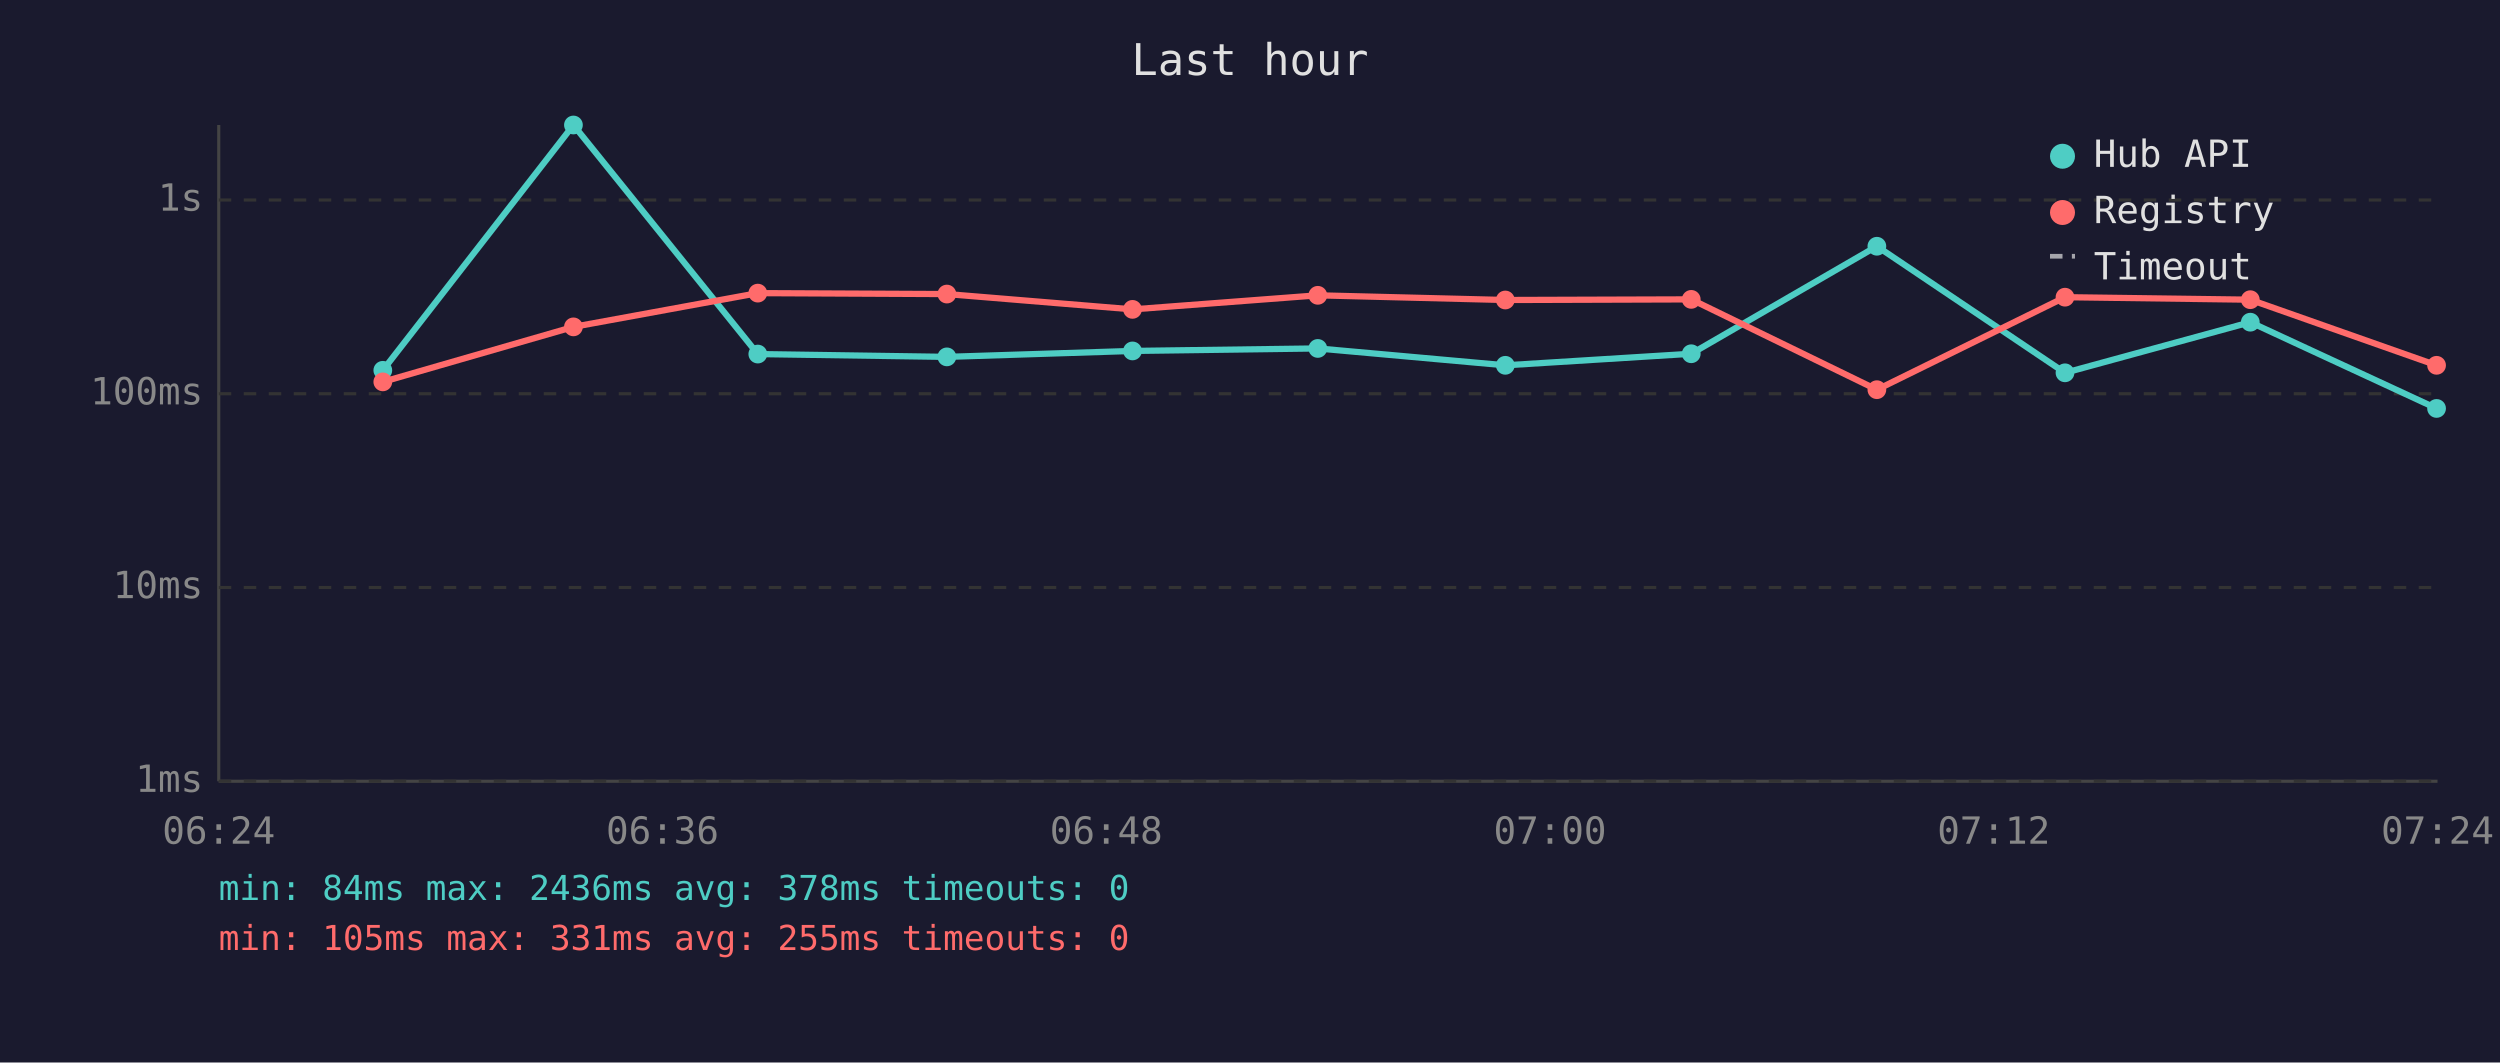
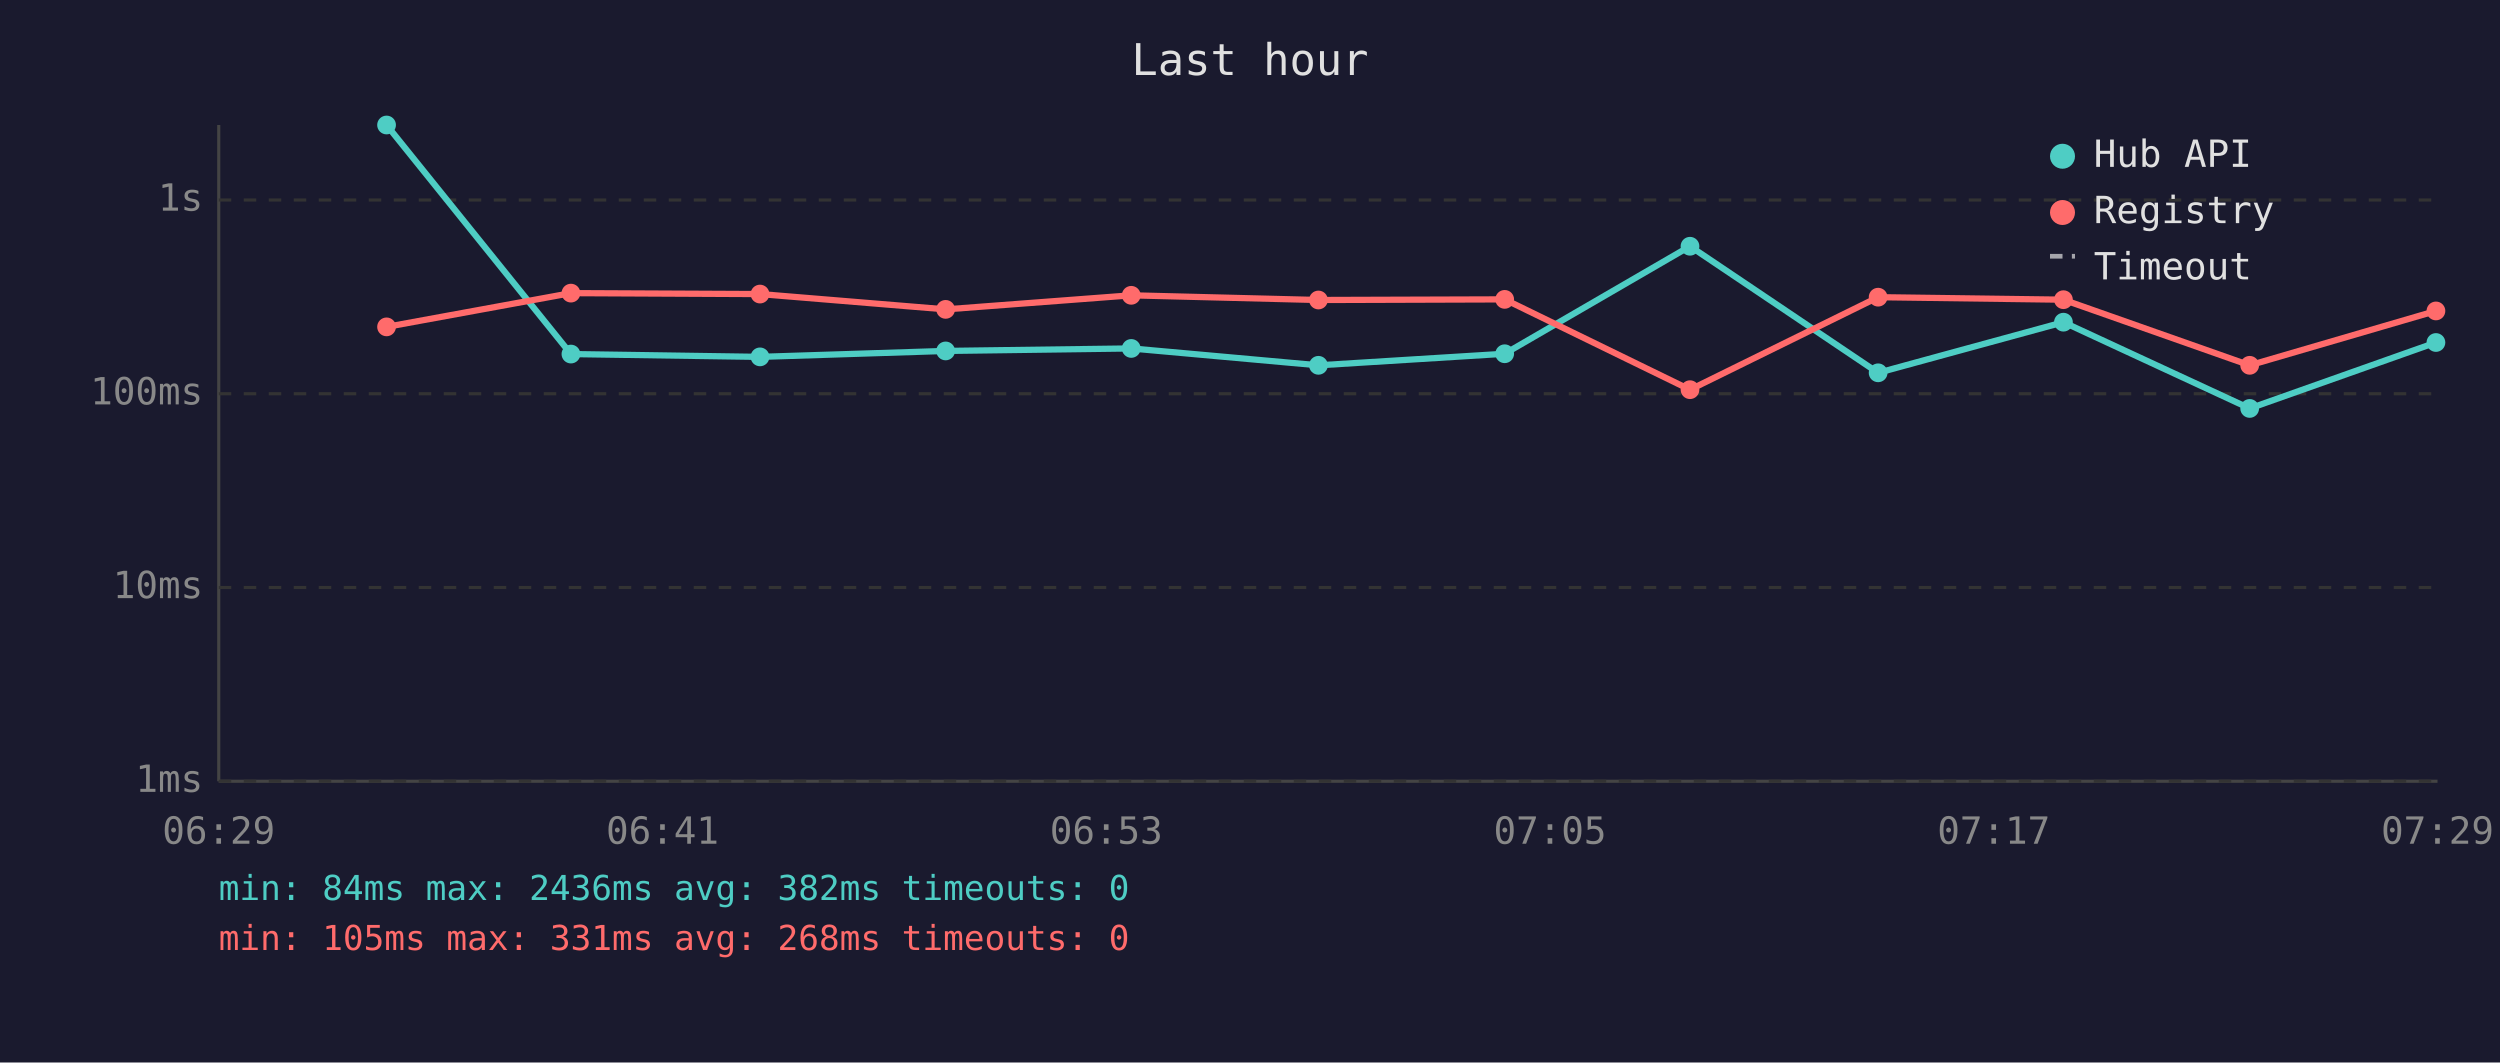
<svg xmlns="http://www.w3.org/2000/svg" viewBox="0 0 800 340" font-family="monospace" font-size="12">
  <rect width="800" height="340" fill="#1a1a2e" />
  <text x="400" y="24" fill="#e0e0e0" font-size="14" text-anchor="middle">Last hour</text>
  <line x1="70" y1="40" x2="70" y2="250" stroke="#444" stroke-width="1" />
  <line x1="70" y1="250" x2="780" y2="250" stroke="#444" stroke-width="1" />
  <line x1="70" y1="250" x2="780" y2="250" stroke="#333" stroke-width="1" stroke-dasharray="4" />
  <text x="65" y="250" fill="#888" text-anchor="end" dominant-baseline="middle">1ms</text>
  <line x1="70" y1="188" x2="780" y2="188" stroke="#333" stroke-width="1" stroke-dasharray="4" />
  <text x="65" y="188" fill="#888" text-anchor="end" dominant-baseline="middle">10ms</text>
  <line x1="70" y1="126" x2="780" y2="126" stroke="#333" stroke-width="1" stroke-dasharray="4" />
  <text x="65" y="126" fill="#888" text-anchor="end" dominant-baseline="middle">100ms</text>
  <line x1="70" y1="64" x2="780" y2="64" stroke="#333" stroke-width="1" stroke-dasharray="4" />
  <text x="65" y="64" fill="#888" text-anchor="end" dominant-baseline="middle">1s</text>
-   <text x="70" y="270" fill="#888" text-anchor="middle">06:24</text>
-   <text x="212" y="270" fill="#888" text-anchor="middle">06:36</text>
-   <text x="354" y="270" fill="#888" text-anchor="middle">06:48</text>
-   <text x="496" y="270" fill="#888" text-anchor="middle">07:00</text>
-   <text x="638" y="270" fill="#888" text-anchor="middle">07:12</text>
-   <text x="780" y="270" fill="#888" text-anchor="middle">07:24</text>
-   <polyline points="122.5,118.5 183.5,40.0 242.5,113.3 303.0,114.2 362.4,112.3 421.7,111.5 481.7,116.9 541.2,113.2 600.6,78.8 660.8,119.3 720.1,103.1 779.7,130.7" fill="none" stroke="#4ecdc4" stroke-width="2" opacity="1" />
-   <circle cx="122.5" cy="118.5" r="3" fill="#4ecdc4" />
-   <circle cx="183.5" cy="40.0" r="3" fill="#4ecdc4" />
-   <circle cx="242.5" cy="113.3" r="3" fill="#4ecdc4" />
-   <circle cx="303.0" cy="114.2" r="3" fill="#4ecdc4" />
-   <circle cx="362.4" cy="112.3" r="3" fill="#4ecdc4" />
-   <circle cx="421.7" cy="111.5" r="3" fill="#4ecdc4" />
-   <circle cx="481.7" cy="116.9" r="3" fill="#4ecdc4" />
-   <circle cx="541.2" cy="113.2" r="3" fill="#4ecdc4" />
-   <circle cx="600.6" cy="78.8" r="3" fill="#4ecdc4" />
-   <circle cx="660.8" cy="119.3" r="3" fill="#4ecdc4" />
-   <circle cx="720.1" cy="103.1" r="3" fill="#4ecdc4" />
-   <circle cx="779.7" cy="130.7" r="3" fill="#4ecdc4" />
-   <polyline points="122.5,122.2 183.5,104.6 242.5,93.8 303.0,94.1 362.4,99.0 421.7,94.5 481.7,96.0 541.2,95.8 600.6,124.7 660.8,95.1 720.1,95.9 779.7,116.9" fill="none" stroke="#ff6b6b" stroke-width="2" opacity="1" />
-   <circle cx="122.5" cy="122.2" r="3" fill="#ff6b6b" />
-   <circle cx="183.5" cy="104.6" r="3" fill="#ff6b6b" />
-   <circle cx="242.5" cy="93.8" r="3" fill="#ff6b6b" />
-   <circle cx="303.0" cy="94.1" r="3" fill="#ff6b6b" />
-   <circle cx="362.4" cy="99.0" r="3" fill="#ff6b6b" />
-   <circle cx="421.7" cy="94.5" r="3" fill="#ff6b6b" />
-   <circle cx="481.7" cy="96.0" r="3" fill="#ff6b6b" />
-   <circle cx="541.2" cy="95.8" r="3" fill="#ff6b6b" />
-   <circle cx="600.6" cy="124.7" r="3" fill="#ff6b6b" />
-   <circle cx="660.8" cy="95.1" r="3" fill="#ff6b6b" />
-   <circle cx="720.1" cy="95.9" r="3" fill="#ff6b6b" />
-   <circle cx="779.7" cy="116.9" r="3" fill="#ff6b6b" />
+   <text x="70" y="270" fill="#888" text-anchor="middle">06:29</text>
+   <text x="212" y="270" fill="#888" text-anchor="middle">06:41</text>
+   <text x="354" y="270" fill="#888" text-anchor="middle">06:53</text>
+   <text x="496" y="270" fill="#888" text-anchor="middle">07:05</text>
+   <text x="638" y="270" fill="#888" text-anchor="middle">07:17</text>
+   <text x="780" y="270" fill="#888" text-anchor="middle">07:29</text>
+   <polyline points="123.7,40.0 182.7,113.3 243.2,114.2 302.6,112.3 362.0,111.5 421.9,116.9 481.5,113.2 540.8,78.8 601.0,119.3 660.3,103.1 719.9,130.7 779.5,109.6" fill="none" stroke="#4ecdc4" stroke-width="2" opacity="1" />
+   <circle cx="123.7" cy="40.0" r="3" fill="#4ecdc4" />
+   <circle cx="182.7" cy="113.3" r="3" fill="#4ecdc4" />
+   <circle cx="243.2" cy="114.2" r="3" fill="#4ecdc4" />
+   <circle cx="302.6" cy="112.3" r="3" fill="#4ecdc4" />
+   <circle cx="362.0" cy="111.5" r="3" fill="#4ecdc4" />
+   <circle cx="421.9" cy="116.9" r="3" fill="#4ecdc4" />
+   <circle cx="481.5" cy="113.2" r="3" fill="#4ecdc4" />
+   <circle cx="540.8" cy="78.8" r="3" fill="#4ecdc4" />
+   <circle cx="601.0" cy="119.3" r="3" fill="#4ecdc4" />
+   <circle cx="660.3" cy="103.1" r="3" fill="#4ecdc4" />
+   <circle cx="719.9" cy="130.7" r="3" fill="#4ecdc4" />
+   <circle cx="779.5" cy="109.6" r="3" fill="#4ecdc4" />
+   <polyline points="123.7,104.6 182.7,93.8 243.2,94.1 302.6,99.0 362.0,94.5 421.9,96.0 481.5,95.8 540.8,124.7 601.0,95.1 660.3,95.9 719.9,116.9 779.5,99.5" fill="none" stroke="#ff6b6b" stroke-width="2" opacity="1" />
+   <circle cx="123.7" cy="104.6" r="3" fill="#ff6b6b" />
+   <circle cx="182.7" cy="93.8" r="3" fill="#ff6b6b" />
+   <circle cx="243.2" cy="94.1" r="3" fill="#ff6b6b" />
+   <circle cx="302.6" cy="99.0" r="3" fill="#ff6b6b" />
+   <circle cx="362.0" cy="94.5" r="3" fill="#ff6b6b" />
+   <circle cx="421.9" cy="96.0" r="3" fill="#ff6b6b" />
+   <circle cx="481.5" cy="95.8" r="3" fill="#ff6b6b" />
+   <circle cx="540.8" cy="124.7" r="3" fill="#ff6b6b" />
+   <circle cx="601.0" cy="95.1" r="3" fill="#ff6b6b" />
+   <circle cx="660.3" cy="95.9" r="3" fill="#ff6b6b" />
+   <circle cx="719.9" cy="116.9" r="3" fill="#ff6b6b" />
+   <circle cx="779.5" cy="99.5" r="3" fill="#ff6b6b" />
  <circle cx="660" cy="50" r="4" fill="#4ecdc4" />
  <text x="670" y="50" fill="#e0e0e0" dominant-baseline="middle">Hub API</text>
  <circle cx="660" cy="68" r="4" fill="#ff6b6b" />
  <text x="670" y="68" fill="#e0e0e0" dominant-baseline="middle">Registry</text>
  <line x1="656" y1="82" x2="664" y2="82" stroke="#e0e0e0" stroke-width="1.5" stroke-dasharray="4,3" opacity="0.7" />
  <text x="670" y="86" fill="#e0e0e0" dominant-baseline="middle">Timeout</text>
-   <text x="70" y="288" fill="#4ecdc4" font-size="11">min: 84ms  max: 2436ms  avg: 378ms  timeouts: 0</text>
-   <text x="70" y="304" fill="#ff6b6b" font-size="11">min: 105ms  max: 331ms  avg: 255ms  timeouts: 0</text>
+   <text x="70" y="288" fill="#4ecdc4" font-size="11">min: 84ms  max: 2436ms  avg: 382ms  timeouts: 0</text>
+   <text x="70" y="304" fill="#ff6b6b" font-size="11">min: 105ms  max: 331ms  avg: 268ms  timeouts: 0</text>
</svg>
